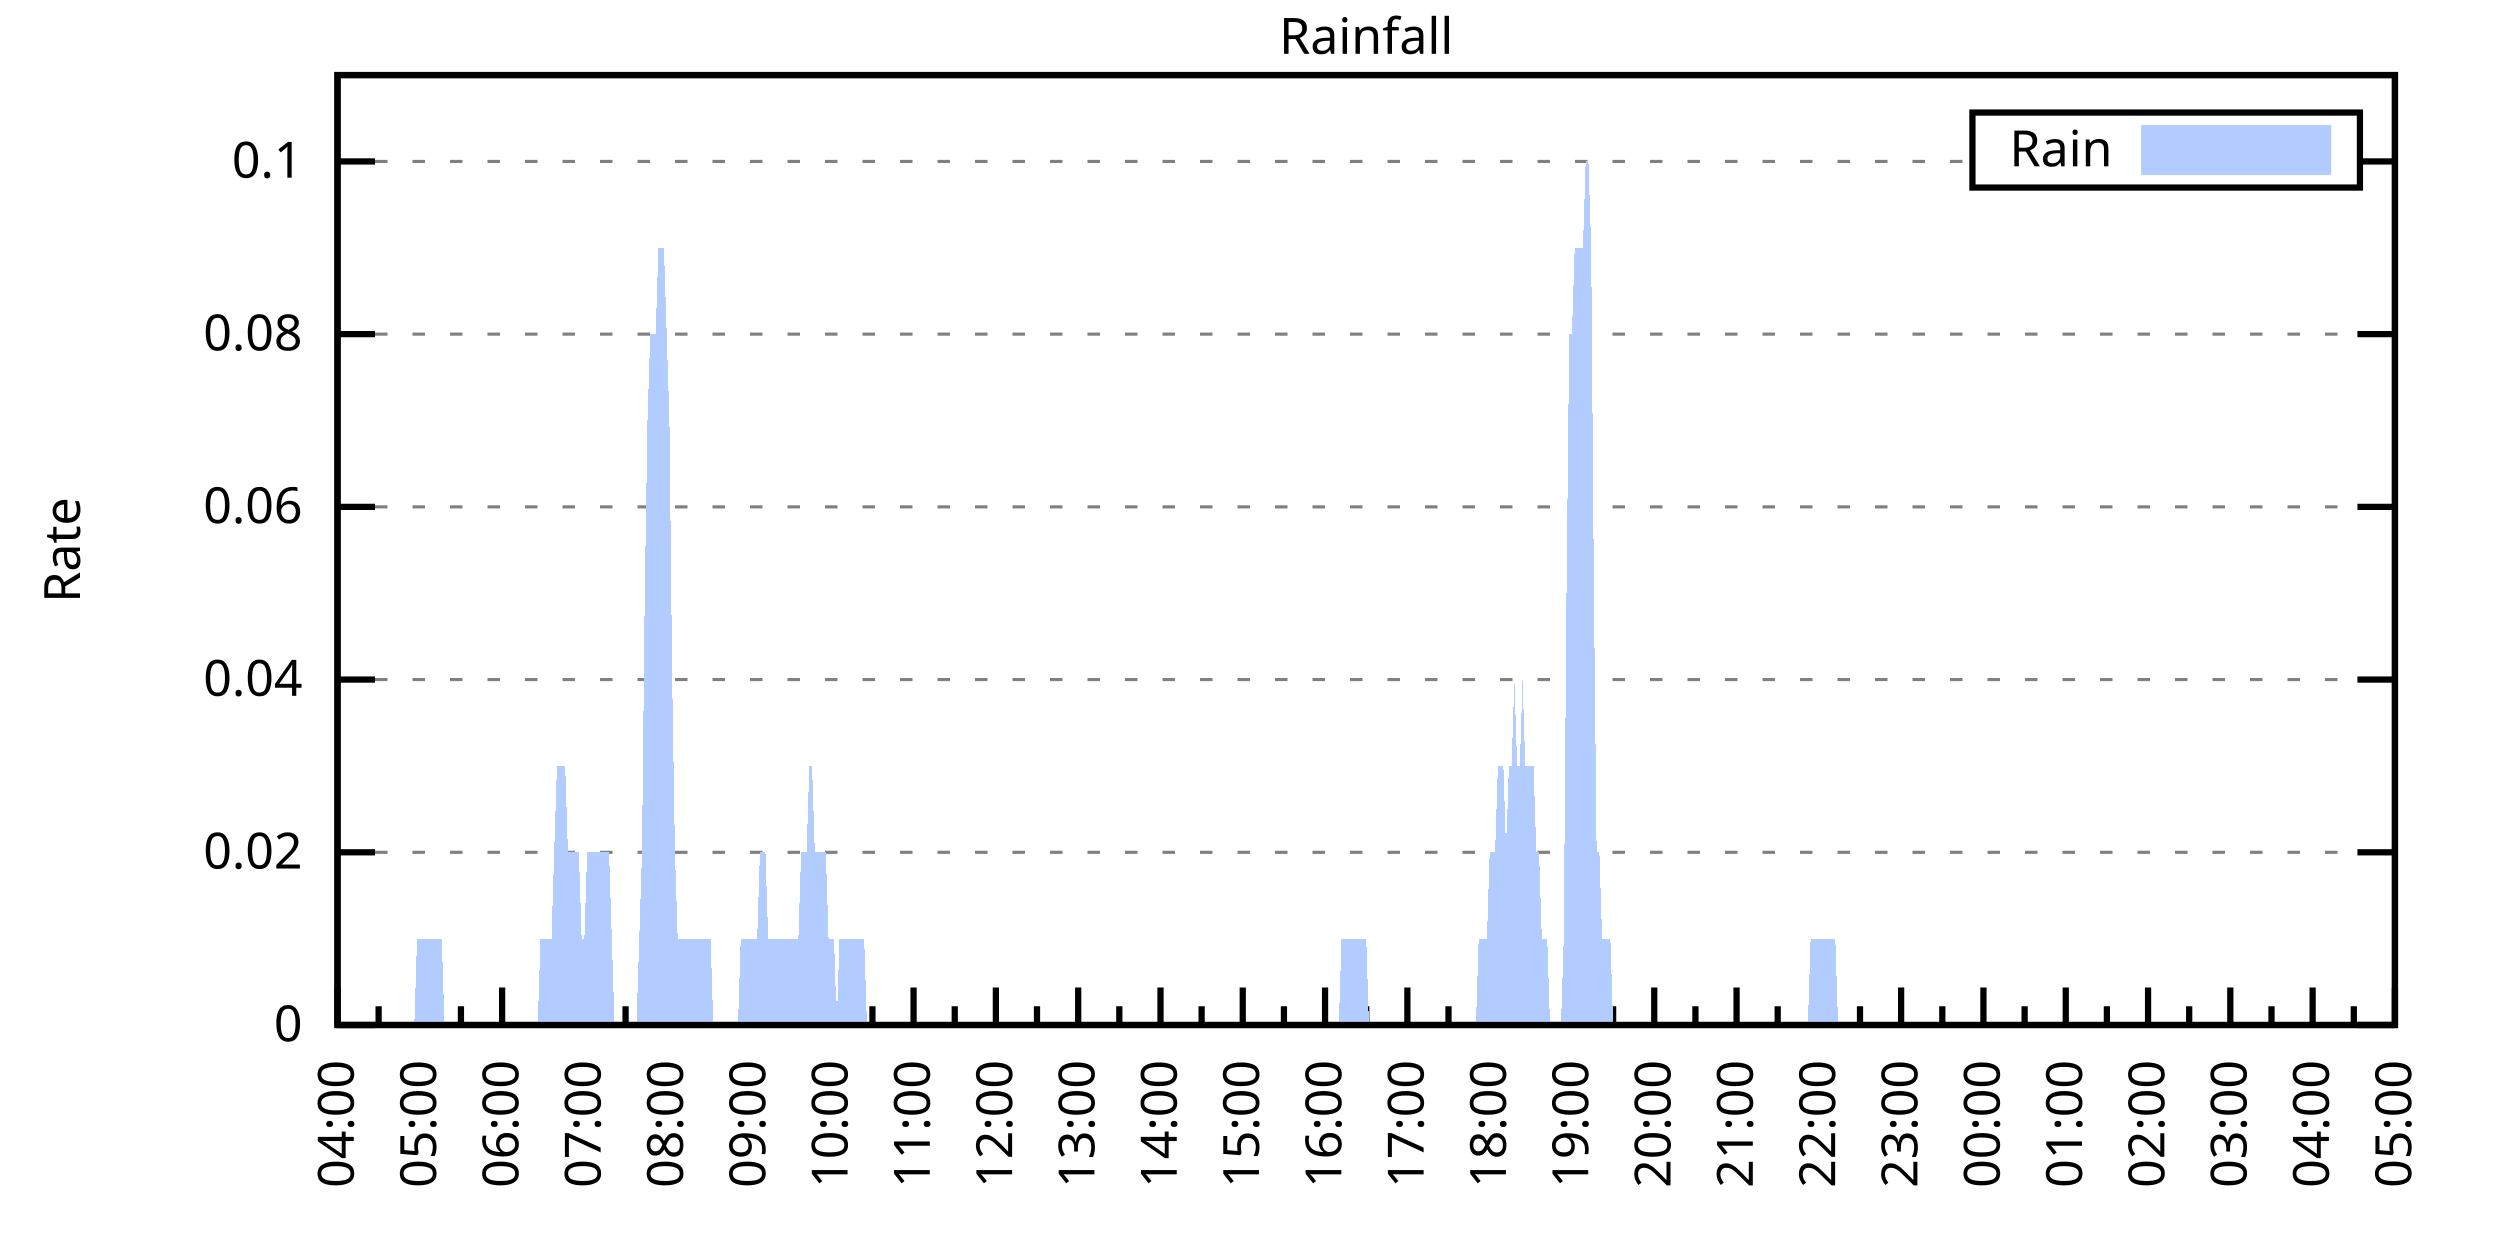
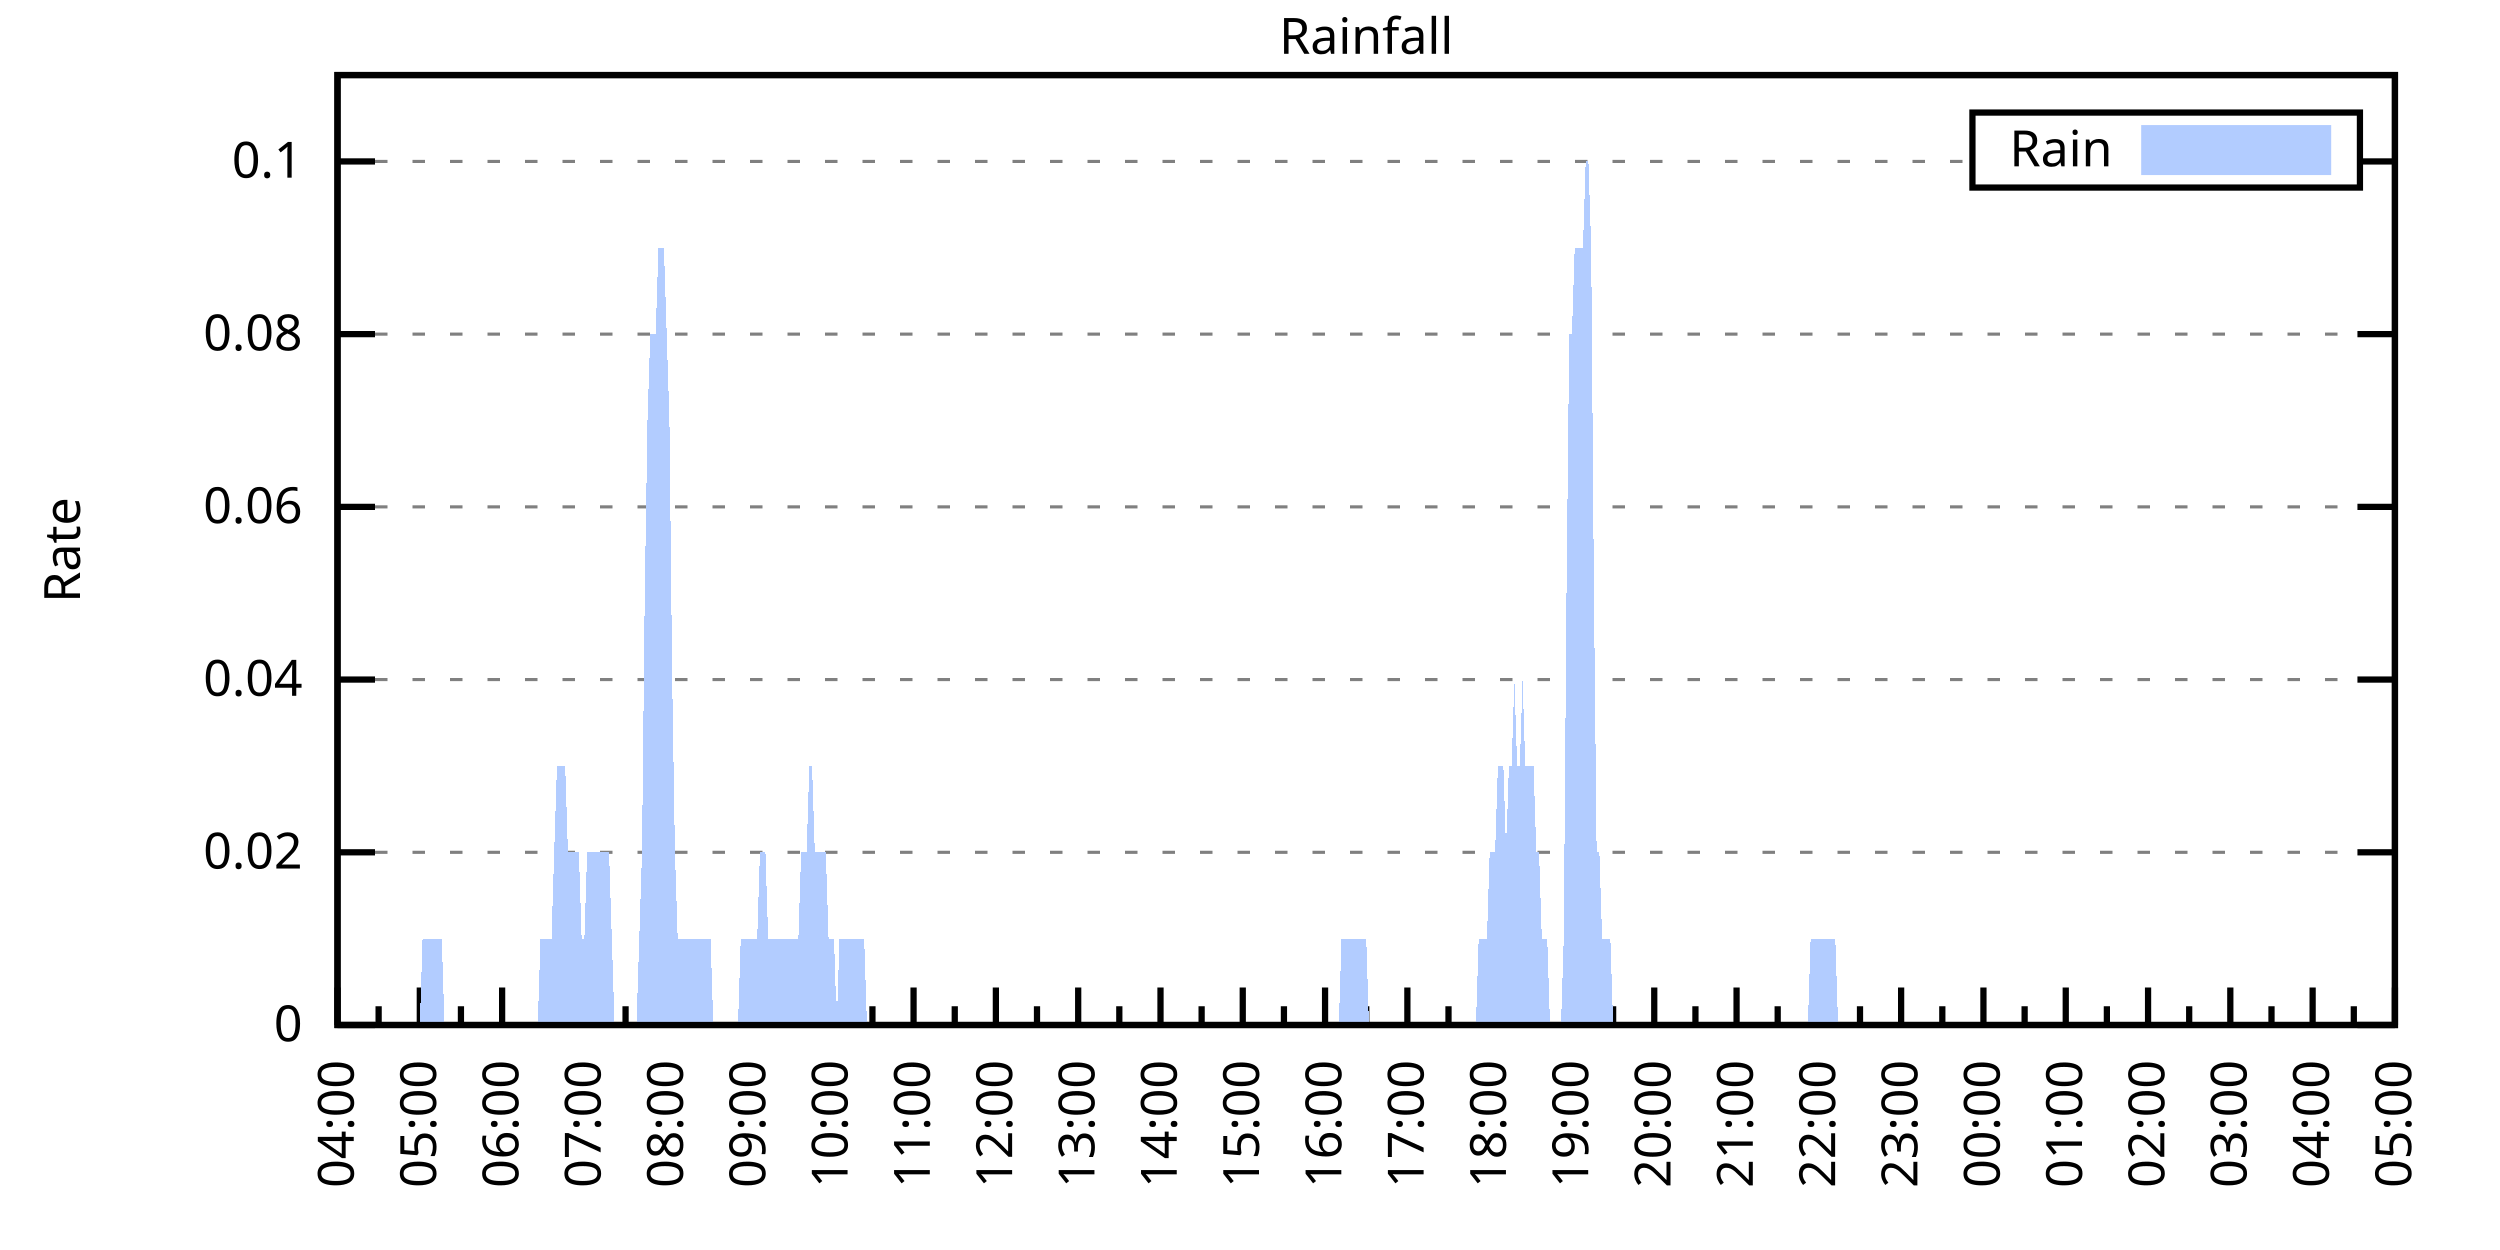
<svg xmlns="http://www.w3.org/2000/svg" xmlns:xlink="http://www.w3.org/1999/xlink" width="400" height="200" viewBox="0 0 400 200">
  <g id="gnuplot_canvas">
    <rect x="0" y="0" width="400" height="200" fill="none" />
    <defs>
      <circle id="gpDot" r="0.5" stroke-width="0.5" stroke="currentColor" />
      <path id="gpPt0" stroke-width="0.333" stroke="currentColor" d="M-1,0 h2 M0,-1 v2" />
      <path id="gpPt1" stroke-width="0.333" stroke="currentColor" d="M-1,-1 L1,1 M1,-1 L-1,1" />
      <path id="gpPt2" stroke-width="0.333" stroke="currentColor" d="M-1,0 L1,0 M0,-1 L0,1 M-1,-1 L1,1 M-1,1 L1,-1" />
      <rect id="gpPt3" stroke-width="0.333" stroke="currentColor" x="-1" y="-1" width="2" height="2" />
      <rect id="gpPt4" stroke-width="0.333" stroke="currentColor" fill="currentColor" x="-1" y="-1" width="2" height="2" />
      <circle id="gpPt5" stroke-width="0.333" stroke="currentColor" cx="0" cy="0" r="1" />
      <use xlink:href="#gpPt5" id="gpPt6" fill="currentColor" stroke="none" />
      <path id="gpPt7" stroke-width="0.333" stroke="currentColor" d="M0,-1.33 L-1.33,0.67 L1.33,0.67 z" />
      <use xlink:href="#gpPt7" id="gpPt8" fill="currentColor" stroke="none" />
      <use xlink:href="#gpPt7" id="gpPt9" stroke="currentColor" transform="rotate(180)" />
      <use xlink:href="#gpPt9" id="gpPt10" fill="currentColor" stroke="none" />
      <use xlink:href="#gpPt3" id="gpPt11" stroke="currentColor" transform="rotate(45)" />
      <use xlink:href="#gpPt11" id="gpPt12" fill="currentColor" stroke="none" />
      <path id="gpPt13" stroke-width="0.333" stroke="currentColor" d="M0,1.330 L1.265,0.411 L0.782,-1.067 L-0.782,-1.076 L-1.265,0.411 z" />
      <use xlink:href="#gpPt13" id="gpPt14" fill="currentColor" stroke="none" />
      <filter id="textbox" filterUnits="objectBoundingBox" x="0" y="0" height="1" width="1">
        <feFlood flood-color="white" flood-opacity="1" result="bgnd" />
        <feComposite in="SourceGraphic" in2="bgnd" operator="atop" />
      </filter>
      <filter id="greybox" filterUnits="objectBoundingBox" x="0" y="0" height="1" width="1">
        <feFlood flood-color="lightgrey" flood-opacity="1" result="grey" />
        <feComposite in="SourceGraphic" in2="grey" operator="atop" />
      </filter>
    </defs>
    <g fill="none" color="white" stroke="currentColor" stroke-width="1.00" stroke-linecap="butt" stroke-linejoin="miter">
</g>
    <g fill="none" color="black" stroke="currentColor" stroke-width="1.00" stroke-linecap="butt" stroke-linejoin="miter">
      <g stroke="none" shape-rendering="crispEdges">
        <polygon fill="rgb(255, 255, 255)" points="54.00,164.00 383.18,164.00 383.18,12.02 54.00,12.02 " />
      </g>
    </g>
    <g fill="none" color="black" stroke="currentColor" stroke-width="1.00" stroke-linecap="butt" stroke-linejoin="miter">
</g>
    <g fill="none" color="black" stroke="black" stroke-width="0.50" stroke-linecap="butt" stroke-linejoin="miter">
</g>
    <g fill="none" color="gray" stroke="currentColor" stroke-width="0.50" stroke-linecap="butt" stroke-linejoin="miter">
      <path stroke="gray" stroke-dasharray="2,4" class="gridline" d="M54.00,164.00 L383.19,164.00  " />
    </g>
    <g fill="none" color="gray" stroke="gray" stroke-width="1.00" stroke-linecap="butt" stroke-linejoin="miter">
</g>
    <g fill="none" color="black" stroke="currentColor" stroke-width="1.00" stroke-linecap="butt" stroke-linejoin="miter">
      <path stroke="black" d="M54.00,164.00 L60.00,164.00 M383.19,164.00 L377.19,164.00  " />
      <g transform="translate(48.40,166.60)" stroke="none" fill="black" font-family="Sans" font-size="8.00" text-anchor="end">
        <text>
          <tspan font-family="Sans"> 0</tspan>
        </text>
      </g>
    </g>
    <g fill="none" color="black" stroke="currentColor" stroke-width="1.00" stroke-linecap="butt" stroke-linejoin="miter">
</g>
    <g fill="none" color="black" stroke="black" stroke-width="0.50" stroke-linecap="butt" stroke-linejoin="miter">
</g>
    <g fill="none" color="gray" stroke="currentColor" stroke-width="0.50" stroke-linecap="butt" stroke-linejoin="miter">
      <path stroke="gray" stroke-dasharray="2,4" class="gridline" d="M54.00,136.37 L383.19,136.37  " />
    </g>
    <g fill="none" color="gray" stroke="gray" stroke-width="1.00" stroke-linecap="butt" stroke-linejoin="miter">
</g>
    <g fill="none" color="black" stroke="currentColor" stroke-width="1.00" stroke-linecap="butt" stroke-linejoin="miter">
      <path stroke="black" d="M54.00,136.37 L60.00,136.37 M383.19,136.37 L377.19,136.37  " />
      <g transform="translate(48.40,138.97)" stroke="none" fill="black" font-family="Sans" font-size="8.00" text-anchor="end">
        <text>
          <tspan font-family="Sans"> 0.02</tspan>
        </text>
      </g>
    </g>
    <g fill="none" color="black" stroke="currentColor" stroke-width="1.00" stroke-linecap="butt" stroke-linejoin="miter">
</g>
    <g fill="none" color="black" stroke="black" stroke-width="0.50" stroke-linecap="butt" stroke-linejoin="miter">
</g>
    <g fill="none" color="gray" stroke="currentColor" stroke-width="0.50" stroke-linecap="butt" stroke-linejoin="miter">
      <path stroke="gray" stroke-dasharray="2,4" class="gridline" d="M54.00,108.73 L383.19,108.73  " />
    </g>
    <g fill="none" color="gray" stroke="gray" stroke-width="1.00" stroke-linecap="butt" stroke-linejoin="miter">
</g>
    <g fill="none" color="black" stroke="currentColor" stroke-width="1.00" stroke-linecap="butt" stroke-linejoin="miter">
      <path stroke="black" d="M54.00,108.73 L60.00,108.73 M383.19,108.73 L377.19,108.73  " />
      <g transform="translate(48.40,111.33)" stroke="none" fill="black" font-family="Sans" font-size="8.00" text-anchor="end">
        <text>
          <tspan font-family="Sans"> 0.04</tspan>
        </text>
      </g>
    </g>
    <g fill="none" color="black" stroke="currentColor" stroke-width="1.00" stroke-linecap="butt" stroke-linejoin="miter">
</g>
    <g fill="none" color="black" stroke="black" stroke-width="0.50" stroke-linecap="butt" stroke-linejoin="miter">
</g>
    <g fill="none" color="gray" stroke="currentColor" stroke-width="0.50" stroke-linecap="butt" stroke-linejoin="miter">
      <path stroke="gray" stroke-dasharray="2,4" class="gridline" d="M54.00,81.10 L383.19,81.10  " />
    </g>
    <g fill="none" color="gray" stroke="gray" stroke-width="1.00" stroke-linecap="butt" stroke-linejoin="miter">
</g>
    <g fill="none" color="black" stroke="currentColor" stroke-width="1.00" stroke-linecap="butt" stroke-linejoin="miter">
      <path stroke="black" d="M54.00,81.10 L60.00,81.10 M383.19,81.10 L377.19,81.10  " />
      <g transform="translate(48.40,83.70)" stroke="none" fill="black" font-family="Sans" font-size="8.00" text-anchor="end">
        <text>
          <tspan font-family="Sans"> 0.06</tspan>
        </text>
      </g>
    </g>
    <g fill="none" color="black" stroke="currentColor" stroke-width="1.00" stroke-linecap="butt" stroke-linejoin="miter">
</g>
    <g fill="none" color="black" stroke="black" stroke-width="0.50" stroke-linecap="butt" stroke-linejoin="miter">
</g>
    <g fill="none" color="gray" stroke="currentColor" stroke-width="0.50" stroke-linecap="butt" stroke-linejoin="miter">
      <path stroke="gray" stroke-dasharray="2,4" class="gridline" d="M54.00,53.46 L383.19,53.46  " />
    </g>
    <g fill="none" color="gray" stroke="gray" stroke-width="1.00" stroke-linecap="butt" stroke-linejoin="miter">
</g>
    <g fill="none" color="black" stroke="currentColor" stroke-width="1.00" stroke-linecap="butt" stroke-linejoin="miter">
      <path stroke="black" d="M54.00,53.46 L60.00,53.46 M383.19,53.46 L377.19,53.46  " />
      <g transform="translate(48.40,56.06)" stroke="none" fill="black" font-family="Sans" font-size="8.00" text-anchor="end">
        <text>
          <tspan font-family="Sans"> 0.08</tspan>
        </text>
      </g>
    </g>
    <g fill="none" color="black" stroke="currentColor" stroke-width="1.00" stroke-linecap="butt" stroke-linejoin="miter">
</g>
    <g fill="none" color="black" stroke="black" stroke-width="0.50" stroke-linecap="butt" stroke-linejoin="miter">
</g>
    <g fill="none" color="gray" stroke="currentColor" stroke-width="0.50" stroke-linecap="butt" stroke-linejoin="miter">
      <path stroke="gray" stroke-dasharray="2,4" class="gridline" d="M54.00,25.83 L315.59,25.83 M377.59,25.83 L383.19,25.83  " />
    </g>
    <g fill="none" color="gray" stroke="gray" stroke-width="1.00" stroke-linecap="butt" stroke-linejoin="miter">
</g>
    <g fill="none" color="black" stroke="currentColor" stroke-width="1.00" stroke-linecap="butt" stroke-linejoin="miter">
      <path stroke="black" d="M54.00,25.83 L60.00,25.83 M383.19,25.83 L377.19,25.83  " />
      <g transform="translate(48.40,28.43)" stroke="none" fill="black" font-family="Sans" font-size="8.00" text-anchor="end">
        <text>
          <tspan font-family="Sans"> 0.1</tspan>
        </text>
      </g>
    </g>
    <g fill="none" color="black" stroke="currentColor" stroke-width="1.00" stroke-linecap="butt" stroke-linejoin="miter">
      <path stroke="black" d="M54.00,164.00 L54.00,158.00  " />
      <g transform="translate(56.60,169.60) rotate(270)" stroke="none" fill="black" font-family="Sans" font-size="8.00" text-anchor="end">
        <text>
          <tspan font-family="Sans">04:00</tspan>
        </text>
      </g>
    </g>
    <g fill="none" color="black" stroke="currentColor" stroke-width="1.00" stroke-linecap="butt" stroke-linejoin="miter">
      <path stroke="black" d="M60.58,164.00 L60.58,161.00 M67.17,164.00 L67.17,158.00  " />
      <g transform="translate(69.77,169.60) rotate(270)" stroke="none" fill="black" font-family="Sans" font-size="8.00" text-anchor="end">
        <text>
          <tspan font-family="Sans">05:00</tspan>
        </text>
      </g>
    </g>
    <g fill="none" color="black" stroke="currentColor" stroke-width="1.00" stroke-linecap="butt" stroke-linejoin="miter">
      <path stroke="black" d="M73.75,164.00 L73.75,161.00 M80.34,164.00 L80.34,158.00  " />
      <g transform="translate(82.94,169.60) rotate(270)" stroke="none" fill="black" font-family="Sans" font-size="8.00" text-anchor="end">
        <text>
          <tspan font-family="Sans">06:00</tspan>
        </text>
      </g>
    </g>
    <g fill="none" color="black" stroke="currentColor" stroke-width="1.00" stroke-linecap="butt" stroke-linejoin="miter">
      <path stroke="black" d="M86.92,164.00 L86.92,161.00 M93.50,164.00 L93.50,158.00  " />
      <g transform="translate(96.10,169.60) rotate(270)" stroke="none" fill="black" font-family="Sans" font-size="8.00" text-anchor="end">
        <text>
          <tspan font-family="Sans">07:00</tspan>
        </text>
      </g>
    </g>
    <g fill="none" color="black" stroke="currentColor" stroke-width="1.00" stroke-linecap="butt" stroke-linejoin="miter">
      <path stroke="black" d="M100.09,164.00 L100.09,161.00 M106.67,164.00 L106.67,158.00  " />
      <g transform="translate(109.27,169.60) rotate(270)" stroke="none" fill="black" font-family="Sans" font-size="8.00" text-anchor="end">
        <text>
          <tspan font-family="Sans">08:00</tspan>
        </text>
      </g>
    </g>
    <g fill="none" color="black" stroke="currentColor" stroke-width="1.00" stroke-linecap="butt" stroke-linejoin="miter">
      <path stroke="black" d="M113.25,164.00 L113.25,161.00 M119.84,164.00 L119.84,158.00  " />
      <g transform="translate(122.44,169.60) rotate(270)" stroke="none" fill="black" font-family="Sans" font-size="8.00" text-anchor="end">
        <text>
          <tspan font-family="Sans">09:00</tspan>
        </text>
      </g>
    </g>
    <g fill="none" color="black" stroke="currentColor" stroke-width="1.00" stroke-linecap="butt" stroke-linejoin="miter">
      <path stroke="black" d="M126.42,164.00 L126.42,161.00 M133.01,164.00 L133.01,158.00  " />
      <g transform="translate(135.61,169.60) rotate(270)" stroke="none" fill="black" font-family="Sans" font-size="8.00" text-anchor="end">
        <text>
          <tspan font-family="Sans">10:00</tspan>
        </text>
      </g>
    </g>
    <g fill="none" color="black" stroke="currentColor" stroke-width="1.00" stroke-linecap="butt" stroke-linejoin="miter">
      <path stroke="black" d="M139.59,164.00 L139.59,161.00 M146.17,164.00 L146.17,158.00  " />
      <g transform="translate(148.77,169.60) rotate(270)" stroke="none" fill="black" font-family="Sans" font-size="8.00" text-anchor="end">
        <text>
          <tspan font-family="Sans">11:00</tspan>
        </text>
      </g>
    </g>
    <g fill="none" color="black" stroke="currentColor" stroke-width="1.00" stroke-linecap="butt" stroke-linejoin="miter">
      <path stroke="black" d="M152.76,164.00 L152.76,161.00 M159.34,164.00 L159.34,158.00  " />
      <g transform="translate(161.94,169.60) rotate(270)" stroke="none" fill="black" font-family="Sans" font-size="8.00" text-anchor="end">
        <text>
          <tspan font-family="Sans">12:00</tspan>
        </text>
      </g>
    </g>
    <g fill="none" color="black" stroke="currentColor" stroke-width="1.00" stroke-linecap="butt" stroke-linejoin="miter">
      <path stroke="black" d="M165.92,164.00 L165.92,161.00 M172.51,164.00 L172.51,158.00  " />
      <g transform="translate(175.11,169.60) rotate(270)" stroke="none" fill="black" font-family="Sans" font-size="8.00" text-anchor="end">
        <text>
          <tspan font-family="Sans">13:00</tspan>
        </text>
      </g>
    </g>
    <g fill="none" color="black" stroke="currentColor" stroke-width="1.00" stroke-linecap="butt" stroke-linejoin="miter">
      <path stroke="black" d="M179.09,164.00 L179.09,161.00 M185.68,164.00 L185.68,158.00  " />
      <g transform="translate(188.28,169.60) rotate(270)" stroke="none" fill="black" font-family="Sans" font-size="8.00" text-anchor="end">
        <text>
          <tspan font-family="Sans">14:00</tspan>
        </text>
      </g>
    </g>
    <g fill="none" color="black" stroke="currentColor" stroke-width="1.00" stroke-linecap="butt" stroke-linejoin="miter">
      <path stroke="black" d="M192.26,164.00 L192.26,161.00 M198.84,164.00 L198.84,158.00  " />
      <g transform="translate(201.44,169.60) rotate(270)" stroke="none" fill="black" font-family="Sans" font-size="8.00" text-anchor="end">
        <text>
          <tspan font-family="Sans">15:00</tspan>
        </text>
      </g>
    </g>
    <g fill="none" color="black" stroke="currentColor" stroke-width="1.00" stroke-linecap="butt" stroke-linejoin="miter">
      <path stroke="black" d="M205.43,164.00 L205.43,161.00 M212.01,164.00 L212.01,158.00  " />
      <g transform="translate(214.61,169.60) rotate(270)" stroke="none" fill="black" font-family="Sans" font-size="8.00" text-anchor="end">
        <text>
          <tspan font-family="Sans">16:00</tspan>
        </text>
      </g>
    </g>
    <g fill="none" color="black" stroke="currentColor" stroke-width="1.00" stroke-linecap="butt" stroke-linejoin="miter">
      <path stroke="black" d="M218.60,164.00 L218.60,161.00 M225.18,164.00 L225.18,158.00  " />
      <g transform="translate(227.78,169.60) rotate(270)" stroke="none" fill="black" font-family="Sans" font-size="8.00" text-anchor="end">
        <text>
          <tspan font-family="Sans">17:00</tspan>
        </text>
      </g>
    </g>
    <g fill="none" color="black" stroke="currentColor" stroke-width="1.00" stroke-linecap="butt" stroke-linejoin="miter">
      <path stroke="black" d="M231.76,164.00 L231.76,161.00 M238.35,164.00 L238.35,158.00  " />
      <g transform="translate(240.95,169.60) rotate(270)" stroke="none" fill="black" font-family="Sans" font-size="8.00" text-anchor="end">
        <text>
          <tspan font-family="Sans">18:00</tspan>
        </text>
      </g>
    </g>
    <g fill="none" color="black" stroke="currentColor" stroke-width="1.00" stroke-linecap="butt" stroke-linejoin="miter">
      <path stroke="black" d="M244.93,164.00 L244.93,161.00 M251.51,164.00 L251.51,158.00  " />
      <g transform="translate(254.11,169.60) rotate(270)" stroke="none" fill="black" font-family="Sans" font-size="8.00" text-anchor="end">
        <text>
          <tspan font-family="Sans">19:00</tspan>
        </text>
      </g>
    </g>
    <g fill="none" color="black" stroke="currentColor" stroke-width="1.00" stroke-linecap="butt" stroke-linejoin="miter">
      <path stroke="black" d="M258.10,164.00 L258.10,161.00 M264.68,164.00 L264.68,158.00  " />
      <g transform="translate(267.28,169.60) rotate(270)" stroke="none" fill="black" font-family="Sans" font-size="8.00" text-anchor="end">
        <text>
          <tspan font-family="Sans">20:00</tspan>
        </text>
      </g>
    </g>
    <g fill="none" color="black" stroke="currentColor" stroke-width="1.00" stroke-linecap="butt" stroke-linejoin="miter">
      <path stroke="black" d="M271.27,164.00 L271.27,161.00 M277.85,164.00 L277.85,158.00  " />
      <g transform="translate(280.45,169.60) rotate(270)" stroke="none" fill="black" font-family="Sans" font-size="8.00" text-anchor="end">
        <text>
          <tspan font-family="Sans">21:00</tspan>
        </text>
      </g>
    </g>
    <g fill="none" color="black" stroke="currentColor" stroke-width="1.00" stroke-linecap="butt" stroke-linejoin="miter">
      <path stroke="black" d="M284.43,164.00 L284.43,161.00 M291.02,164.00 L291.02,158.00  " />
      <g transform="translate(293.62,169.60) rotate(270)" stroke="none" fill="black" font-family="Sans" font-size="8.00" text-anchor="end">
        <text>
          <tspan font-family="Sans">22:00</tspan>
        </text>
      </g>
    </g>
    <g fill="none" color="black" stroke="currentColor" stroke-width="1.00" stroke-linecap="butt" stroke-linejoin="miter">
      <path stroke="black" d="M297.60,164.00 L297.60,161.00 M304.18,164.00 L304.18,158.00  " />
      <g transform="translate(306.78,169.60) rotate(270)" stroke="none" fill="black" font-family="Sans" font-size="8.00" text-anchor="end">
        <text>
          <tspan font-family="Sans">23:00</tspan>
        </text>
      </g>
    </g>
    <g fill="none" color="black" stroke="currentColor" stroke-width="1.00" stroke-linecap="butt" stroke-linejoin="miter">
      <path stroke="black" d="M310.77,164.00 L310.77,161.00 M317.35,164.00 L317.35,158.00  " />
      <g transform="translate(319.95,169.60) rotate(270)" stroke="none" fill="black" font-family="Sans" font-size="8.00" text-anchor="end">
        <text>
          <tspan font-family="Sans">00:00</tspan>
        </text>
      </g>
    </g>
    <g fill="none" color="black" stroke="currentColor" stroke-width="1.00" stroke-linecap="butt" stroke-linejoin="miter">
      <path stroke="black" d="M323.94,164.00 L323.94,161.00 M330.52,164.00 L330.52,158.00  " />
      <g transform="translate(333.12,169.60) rotate(270)" stroke="none" fill="black" font-family="Sans" font-size="8.00" text-anchor="end">
        <text>
          <tspan font-family="Sans">01:00</tspan>
        </text>
      </g>
    </g>
    <g fill="none" color="black" stroke="currentColor" stroke-width="1.00" stroke-linecap="butt" stroke-linejoin="miter">
      <path stroke="black" d="M337.10,164.00 L337.10,161.00 M343.69,164.00 L343.69,158.00  " />
      <g transform="translate(346.29,169.60) rotate(270)" stroke="none" fill="black" font-family="Sans" font-size="8.00" text-anchor="end">
        <text>
          <tspan font-family="Sans">02:00</tspan>
        </text>
      </g>
    </g>
    <g fill="none" color="black" stroke="currentColor" stroke-width="1.00" stroke-linecap="butt" stroke-linejoin="miter">
      <path stroke="black" d="M350.27,164.00 L350.27,161.00 M356.85,164.00 L356.85,158.00  " />
      <g transform="translate(359.45,169.60) rotate(270)" stroke="none" fill="black" font-family="Sans" font-size="8.00" text-anchor="end">
        <text>
          <tspan font-family="Sans">03:00</tspan>
        </text>
      </g>
    </g>
    <g fill="none" color="black" stroke="currentColor" stroke-width="1.00" stroke-linecap="butt" stroke-linejoin="miter">
      <path stroke="black" d="M363.44,164.00 L363.44,161.00 M370.02,164.00 L370.02,158.00  " />
      <g transform="translate(372.62,169.60) rotate(270)" stroke="none" fill="black" font-family="Sans" font-size="8.00" text-anchor="end">
        <text>
          <tspan font-family="Sans">04:00</tspan>
        </text>
      </g>
    </g>
    <g fill="none" color="black" stroke="currentColor" stroke-width="1.00" stroke-linecap="butt" stroke-linejoin="miter">
      <path stroke="black" d="M376.61,164.00 L376.61,161.00 M383.19,164.00 L383.19,158.00  " />
      <g transform="translate(385.79,169.60) rotate(270)" stroke="none" fill="black" font-family="Sans" font-size="8.00" text-anchor="end">
        <text>
          <tspan font-family="Sans">05:00</tspan>
        </text>
      </g>
    </g>
    <g fill="none" color="black" stroke="currentColor" stroke-width="1.00" stroke-linecap="butt" stroke-linejoin="miter">
</g>
    <g fill="none" color="black" stroke="currentColor" stroke-width="1.00" stroke-linecap="butt" stroke-linejoin="miter">
      <path stroke="black" d="M54.00,12.01 L54.00,164.00 L383.19,164.00 L383.19,12.01 L54.00,12.01 Z  " />
    </g>
    <g fill="none" color="black" stroke="currentColor" stroke-width="1.00" stroke-linecap="butt" stroke-linejoin="miter">
      <g transform="translate(12.80,88.01) rotate(270)" stroke="none" fill="black" font-family="Sans" font-size="8.00" text-anchor="middle">
        <text>
          <tspan font-family="Sans">Rate</tspan>
        </text>
      </g>
    </g>
    <g fill="none" color="black" stroke="currentColor" stroke-width="1.00" stroke-linecap="butt" stroke-linejoin="miter">
</g>
    <g fill="none" color="black" stroke="currentColor" stroke-width="1.00" stroke-linecap="butt" stroke-linejoin="miter">
      <path stroke="black" d="M315.59,30.01 L315.59,18.01 L377.59,18.01 L377.59,30.01 L315.59,30.01 Z  " />
    </g>
    <g id="Rainfall_plot_1">
      <g fill="none" color="white" stroke="black" stroke-width="2.00" stroke-linecap="butt" stroke-linejoin="miter">
</g>
      <g fill="none" color="black" stroke="currentColor" stroke-width="2.00" stroke-linecap="butt" stroke-linejoin="miter">
        <g transform="translate(337.99,26.61)" stroke="none" fill="black" font-family="Sans" font-size="8.00" text-anchor="end">
          <text>
            <tspan font-family="Sans">Rain</tspan>
          </text>
        </g>
      </g>
      <g fill="none" color="black" stroke="currentColor" stroke-width="2.00" stroke-linecap="butt" stroke-linejoin="miter">
        <g stroke="none" shape-rendering="crispEdges">
          <polygon fill="rgb(178, 204, 255)" points="343.59,27.01 371.99,27.01 371.99,21.01 343.59,21.01 " />
        </g>
        <path stroke="rgb(178, 204, 255)" d="M343.59,27.01 L371.99,27.01 L371.99,21.01 L343.59,21.01 L343.59,27.01 Z  " />
      </g>
      <g fill="none" color="black" stroke="currentColor" stroke-width="2.00" stroke-linecap="butt" stroke-linejoin="miter">
        <g stroke="none" shape-rendering="crispEdges">
-           <polygon fill="rgb(178, 204, 255)" points="61.02,164.00 61.46,164.00 61.90,164.00 62.34,164.00 62.78,164.00 63.22,164.00 63.66,164.00 64.10,164.00 64.53,164.00 64.97,164.00 65.41,164.00 65.85,164.00 66.29,164.00 66.73,150.18 67.17,150.18 67.61,150.18 68.05,150.18 68.48,150.18 68.92,150.18 69.36,150.18 69.80,150.18 70.24,150.18 70.68,150.18 71.12,164.00 71.56,164.00 72.00,164.00 72.43,164.00 72.87,164.00 73.31,164.00 73.75,164.00 74.19,164.00 74.63,164.00 75.07,164.00 75.51,164.00 75.95,164.00 76.38,164.00 76.82,164.00 77.26,164.00 77.70,164.00 78.14,164.00 78.58,164.00 79.02,164.00 79.46,164.00 79.90,164.00 80.34,164.00 80.77,164.00 81.21,164.00 81.65,164.00 82.09,164.00 82.53,164.00 82.97,164.00 83.41,164.00 83.85,164.00 84.29,164.00 84.72,164.00 85.16,164.00 85.60,164.00 86.04,164.00 86.48,150.18 86.92,150.18 87.36,150.18 87.80,150.18 88.24,150.18 88.67,136.37 89.11,122.55 89.55,122.55 89.99,122.55 90.43,122.55 90.87,136.37 91.31,136.37 91.75,136.37 92.19,136.37 92.62,136.37 93.06,150.18 93.50,150.18 93.94,136.37 94.38,136.37 94.82,136.37 95.26,136.37 95.70,136.37 96.14,136.37 96.58,136.37 97.01,136.37 97.45,136.37 97.89,150.18 98.33,164.00 98.77,164.00 99.21,164.00 99.65,164.00 100.09,164.00 100.53,164.00 100.96,164.00 101.40,164.00 101.84,164.00 102.28,150.18 102.72,136.37 103.16,94.91 103.60,67.28 104.04,53.46 104.48,53.46 104.91,53.46 105.35,39.64 105.79,39.64 106.23,39.64 106.67,53.46 107.11,67.28 107.55,108.73 107.99,136.37 108.43,150.18 108.87,150.18 109.30,150.18 109.74,150.18 110.18,150.18 110.62,150.18 111.06,150.18 111.50,150.18 111.94,150.18 112.38,150.18 112.82,150.18 113.25,150.18 113.69,150.18 114.13,164.00 114.57,164.00 115.01,164.00 115.45,164.00 115.89,164.00 116.33,164.00 116.77,164.00 117.20,164.00 117.64,164.00 118.08,164.00 118.52,150.18 118.96,150.18 119.40,150.18 119.84,150.18 120.28,150.18 120.72,150.18 121.15,150.18 121.59,136.37 122.03,136.37 122.47,136.37 122.91,150.18 123.35,150.18 123.79,150.18 124.23,150.18 124.67,150.18 125.11,150.18 125.54,150.18 125.98,150.18 126.42,150.18 126.86,150.18 127.30,150.18 127.74,150.18 128.18,136.37 128.62,136.37 129.06,136.37 129.49,122.55 129.93,122.55 130.37,136.37 130.81,136.37 131.25,136.37 131.69,136.37 132.13,136.37 132.57,150.18 133.01,150.18 133.44,150.18 133.88,164.00 134.32,150.18 134.76,150.18 135.20,150.18 135.64,150.18 136.08,150.18 136.52,150.18 136.96,150.18 137.39,150.18 137.83,150.18 138.27,150.18 138.71,164.00 139.15,164.00 139.59,164.00 140.03,164.00 140.47,164.00 140.91,164.00 141.35,164.00 141.78,164.00 142.22,164.00 142.66,164.00 143.10,164.00 143.54,164.00 143.98,164.00 144.42,164.00 144.86,164.00 145.30,164.00 145.73,164.00 146.17,164.00 146.61,164.00 147.05,164.00 147.49,164.00 147.93,164.00 148.37,164.00 148.81,164.00 149.25,164.00 149.68,164.00 150.12,164.00 150.56,164.00 151.00,164.00 151.44,164.00 151.88,164.00 152.32,164.00 152.76,164.00 153.20,164.00 153.63,164.00 154.07,164.00 154.51,164.00 154.95,164.00 155.39,164.00 155.83,164.00 156.27,164.00 156.71,164.00 157.15,164.00 157.59,164.00 158.02,164.00 158.46,164.00 158.90,164.00 159.34,164.00 159.78,164.00 160.22,164.00 160.66,164.00 161.10,164.00 161.54,164.00 161.97,164.00 162.41,164.00 162.85,164.00 163.29,164.00 163.73,164.00 164.17,164.00 164.61,164.00 165.05,164.00 165.49,164.00 165.92,164.00 166.36,164.00 166.80,164.00 167.24,164.00 167.68,164.00 168.12,164.00 168.56,164.00 169.00,164.00 169.44,164.00 169.87,164.00 170.31,164.00 170.75,164.00 171.19,164.00 171.63,164.00 172.07,164.00 172.51,164.00 172.95,164.00 173.39,164.00 173.83,164.00 174.26,164.00 174.70,164.00 175.14,164.00 175.58,164.00 176.02,164.00 176.46,164.00 176.90,164.00 177.34,164.00 177.78,164.00 178.21,164.00 178.65,164.00 179.09,164.00 179.53,164.00 179.97,164.00 180.41,164.00 180.85,164.00 181.29,164.00 181.73,164.00 182.16,164.00 182.60,164.00 183.04,164.00 183.48,164.00 183.92,164.00 184.36,164.00 184.80,164.00 185.24,164.00 185.68,164.00 186.11,164.00 186.55,164.00 186.99,164.00 187.43,164.00 187.87,164.00 188.31,164.00 188.75,164.00 189.19,164.00 189.63,164.00 190.07,164.00 190.50,164.00 190.94,164.00 191.38,164.00 191.82,164.00 192.26,164.00 192.70,164.00 193.14,164.00 193.58,164.00 194.02,164.00 194.45,164.00 194.89,164.00 195.33,164.00 195.77,164.00 196.21,164.00 196.65,164.00 197.09,164.00 197.53,164.00 197.97,164.00 198.40,164.00 198.84,164.00 199.28,164.00 199.72,164.00 200.16,164.00 200.60,164.00 201.04,164.00 201.48,164.00 201.92,164.00 202.35,164.00 202.79,164.00 203.23,164.00 203.67,164.00 204.11,164.00 204.55,164.00 204.99,164.00 205.43,164.00 205.87,164.00 206.31,164.00 206.74,164.00 207.18,164.00 207.62,164.00 208.06,164.00 208.50,164.00 208.94,164.00 209.38,164.00 209.82,164.00 210.26,164.00 210.69,164.00 211.13,164.00 211.57,164.00 212.01,164.00 212.45,164.00 212.89,164.00 213.33,164.00 213.77,164.00 214.21,164.00 214.64,150.18 215.08,150.18 215.52,150.18 215.96,150.18 216.40,150.18 216.84,150.18 217.28,150.18 217.72,150.18 218.16,150.18 218.60,150.18 219.03,164.00 219.47,164.00 219.91,164.00 220.35,164.00 220.79,164.00 221.23,164.00 221.67,164.00 222.11,164.00 222.55,164.00 222.98,164.00 223.42,164.00 223.86,164.00 224.30,164.00 224.74,164.00 225.18,164.00 225.62,164.00 226.06,164.00 226.50,164.00 226.93,164.00 227.37,164.00 227.81,164.00 228.25,164.00 228.69,164.00 229.13,164.00 229.57,164.00 230.01,164.00 230.45,164.00 230.88,164.00 231.32,164.00 231.76,164.00 232.20,164.00 232.64,164.00 233.08,164.00 233.52,164.00 233.96,164.00 234.40,164.00 234.84,164.00 235.27,164.00 235.71,164.00 236.15,164.00 236.59,150.18 237.03,150.18 237.47,150.18 237.91,150.18 238.35,136.37 238.79,136.37 239.22,136.37 239.66,122.55 240.10,122.55 240.54,122.55 240.98,136.37 241.42,122.55 241.86,122.55 242.30,108.73 242.74,122.55 243.17,122.55 243.61,108.73 244.05,122.55 244.49,122.55 244.93,122.55 245.37,122.55 245.81,136.37 246.25,136.37 246.69,150.18 247.12,150.18 247.56,150.18 248.00,164.00 248.44,164.00 248.88,164.00 249.32,164.00 249.76,164.00 250.20,150.18 250.64,94.91 251.08,53.46 251.51,53.46 251.95,39.64 252.39,39.64 252.83,39.64 253.27,39.64 253.71,25.83 254.15,25.83 254.59,39.64 255.03,94.91 255.46,136.37 255.90,136.37 256.34,150.18 256.78,150.18 257.22,150.18 257.66,150.18 258.10,164.00 258.54,164.00 258.98,164.00 259.41,164.00 259.85,164.00 260.29,164.00 260.73,164.00 261.17,164.00 261.61,164.00 262.05,164.00 262.49,164.00 262.93,164.00 263.36,164.00 263.80,164.00 264.24,164.00 264.68,164.00 265.12,164.00 265.56,164.00 266.00,164.00 266.44,164.00 266.88,164.00 267.32,164.00 267.75,164.00 268.19,164.00 268.63,164.00 269.07,164.00 269.51,164.00 269.95,164.00 270.39,164.00 270.83,164.00 271.27,164.00 271.70,164.00 272.14,164.00 272.58,164.00 273.02,164.00 273.46,164.00 273.90,164.00 274.34,164.00 274.78,164.00 275.22,164.00 275.65,164.00 276.09,164.00 276.53,164.00 276.97,164.00 277.41,164.00 277.85,164.00 278.29,164.00 278.73,164.00 279.17,164.00 279.60,164.00 280.04,164.00 280.48,164.00 280.92,164.00 281.36,164.00 281.80,164.00 282.24,164.00 282.68,164.00 283.12,164.00 283.56,164.00 283.99,164.00 284.43,164.00 284.87,164.00 285.31,164.00 285.75,164.00 286.19,164.00 286.63,164.00 287.07,164.00 287.51,164.00 287.94,164.00 288.38,164.00 288.82,164.00 289.26,164.00 289.70,150.18 290.14,150.18 290.58,150.18 291.02,150.18 291.46,150.18 291.89,150.18 292.33,150.18 292.77,150.18 293.21,150.18 293.65,150.18 294.09,164.00 294.53,164.00 294.97,164.00 295.41,164.00 295.84,164.00 296.28,164.00 296.72,164.00 297.16,164.00 297.60,164.00 298.04,164.00 298.48,164.00 298.92,164.00 299.36,164.00 299.80,164.00 300.23,164.00 300.67,164.00 301.11,164.00 301.55,164.00 301.99,164.00 302.43,164.00 302.87,164.00 303.31,164.00 303.75,164.00 304.18,164.00 304.62,164.00 305.06,164.00 305.50,164.00 305.94,164.00 306.38,164.00 306.82,164.00 307.26,164.00 307.70,164.00 308.13,164.00 308.57,164.00 309.01,164.00 309.45,164.00 309.89,164.00 310.33,164.00 310.77,164.00 311.21,164.00 311.65,164.00 312.08,164.00 312.52,164.00 312.96,164.00 313.40,164.00 313.84,164.00 314.28,164.00 314.72,164.00 315.16,164.00 315.60,164.00 316.04,164.00 316.47,164.00 316.91,164.00 317.35,164.00 317.79,164.00 318.23,164.00 318.67,164.00 319.11,164.00 319.55,164.00 319.99,164.00 320.42,164.00 320.86,164.00 321.30,164.00 321.74,164.00 322.18,164.00 322.62,164.00 323.06,164.00 323.50,164.00 323.94,164.00 324.37,164.00 324.81,164.00 325.25,164.00 325.69,164.00 326.13,164.00 326.57,164.00 327.01,164.00 327.45,164.00 327.89,164.00 328.33,164.00 328.76,164.00 329.20,164.00 329.64,164.00 330.08,164.00 330.52,164.00 330.96,164.00 331.40,164.00 331.84,164.00 332.28,164.00 332.71,164.00 333.15,164.00 333.59,164.00 334.03,164.00 334.47,164.00 334.91,164.00 335.35,164.00 335.79,164.00 336.23,164.00 336.66,164.00 337.10,164.00 337.54,164.00 337.98,164.00 338.42,164.00 338.86,164.00 339.30,164.00 339.74,164.00 340.18,164.00 340.61,164.00 341.05,164.00 341.49,164.00 341.93,164.00 342.37,164.00 342.81,164.00 343.25,164.00 343.69,164.00 344.13,164.00 344.57,164.00 345.00,164.00 345.44,164.00 345.88,164.00 346.32,164.00 346.76,164.00 347.20,164.00 347.64,164.00 348.08,164.00 348.52,164.00 348.95,164.00 349.39,164.00 349.83,164.00 350.27,164.00 350.71,164.00 351.15,164.00 351.59,164.00 352.03,164.00 352.47,164.00 352.90,164.00 353.34,164.00 353.78,164.00 354.22,164.00 354.66,164.00 355.10,164.00 355.54,164.00 355.98,164.00 356.42,164.00 356.85,164.00 357.29,164.00 357.73,164.00 358.17,164.00 358.61,164.00 359.05,164.00 359.49,164.00 359.93,164.00 360.37,164.00 360.81,164.00 361.24,164.00 361.68,164.00 362.12,164.00 362.56,164.00 363.00,164.00 363.44,164.00 363.88,164.00 364.32,164.00 364.76,164.00 365.19,164.00 365.63,164.00 366.07,164.00 366.51,164.00 366.95,164.00 367.39,164.00 367.83,164.00 368.27,164.00 368.71,164.00 369.14,164.00 369.58,164.00 370.02,164.00 370.46,164.00 370.90,164.00 371.34,164.00 371.78,164.00 372.22,164.00 372.66,164.00 373.09,164.00 373.53,164.00 373.97,164.00 374.41,164.00 374.85,164.00 375.29,164.00 375.73,164.00 376.17,164.00 376.61,164.00 376.61,164.00 61.02,164.00 " />
+           <polygon fill="rgb(178, 204, 255)" points="63.22,164.00 63.66,164.00 64.10,164.00 64.53,164.00 64.97,164.00 65.41,164.00 65.85,164.00 66.29,164.00 66.73,164.00 67.17,164.00 67.61,150.18 68.05,150.18 68.48,150.18 68.92,150.18 69.36,150.18 69.80,150.18 70.24,150.18 70.68,150.18 71.12,164.00 71.56,164.00 72.00,164.00 72.43,164.00 72.87,164.00 73.31,164.00 73.75,164.00 74.19,164.00 74.63,164.00 75.07,164.00 75.51,164.00 75.95,164.00 76.38,164.00 76.82,164.00 77.26,164.00 77.70,164.00 78.14,164.00 78.58,164.00 79.02,164.00 79.46,164.00 79.90,164.00 80.34,164.00 80.77,164.00 81.21,164.00 81.65,164.00 82.09,164.00 82.53,164.00 82.97,164.00 83.41,164.00 83.85,164.00 84.29,164.00 84.72,164.00 85.16,164.00 85.60,164.00 86.04,164.00 86.48,150.18 86.92,150.18 87.36,150.18 87.80,150.18 88.24,150.18 88.67,136.37 89.11,122.55 89.55,122.55 89.99,122.55 90.43,122.55 90.87,136.37 91.31,136.37 91.75,136.37 92.19,136.37 92.62,136.37 93.06,150.18 93.50,150.18 93.94,136.37 94.38,136.37 94.82,136.37 95.26,136.37 95.70,136.37 96.14,136.37 96.58,136.37 97.01,136.37 97.45,136.37 97.89,150.18 98.33,164.00 98.77,164.00 99.21,164.00 99.65,164.00 100.09,164.00 100.53,164.00 100.96,164.00 101.40,164.00 101.84,164.00 102.28,150.18 102.72,136.37 103.16,94.91 103.60,67.28 104.04,53.46 104.48,53.46 104.91,53.46 105.35,39.64 105.79,39.64 106.23,39.64 106.67,53.46 107.11,67.28 107.55,108.73 107.99,136.37 108.43,150.18 108.87,150.18 109.30,150.18 109.74,150.18 110.18,150.18 110.62,150.18 111.06,150.18 111.50,150.18 111.94,150.18 112.38,150.18 112.82,150.18 113.25,150.18 113.69,150.18 114.13,164.00 114.57,164.00 115.01,164.00 115.45,164.00 115.89,164.00 116.33,164.00 116.77,164.00 117.20,164.00 117.64,164.00 118.08,164.00 118.52,150.18 118.96,150.18 119.40,150.18 119.84,150.18 120.28,150.18 120.72,150.18 121.15,150.18 121.59,136.37 122.03,136.37 122.47,136.37 122.91,150.18 123.35,150.18 123.79,150.18 124.23,150.18 124.67,150.18 125.11,150.18 125.54,150.18 125.98,150.18 126.42,150.18 126.86,150.18 127.30,150.18 127.74,150.18 128.18,136.37 128.62,136.37 129.06,136.37 129.49,122.55 129.93,122.55 130.37,136.37 130.81,136.37 131.25,136.37 131.69,136.37 132.13,136.37 132.57,150.18 133.01,150.18 133.44,150.18 133.88,164.00 134.32,150.18 134.76,150.18 135.20,150.18 135.64,150.18 136.08,150.18 136.52,150.18 136.96,150.18 137.39,150.18 137.83,150.18 138.27,150.18 138.71,164.00 139.15,164.00 139.59,164.00 140.03,164.00 140.47,164.00 140.91,164.00 141.35,164.00 141.78,164.00 142.22,164.00 142.66,164.00 143.10,164.00 143.54,164.00 143.98,164.00 144.42,164.00 144.86,164.00 145.30,164.00 145.73,164.00 146.17,164.00 146.61,164.00 147.05,164.00 147.49,164.00 147.93,164.00 148.37,164.00 148.81,164.00 149.25,164.00 149.68,164.00 150.12,164.00 150.56,164.00 151.00,164.00 151.44,164.00 151.88,164.00 152.32,164.00 152.76,164.00 153.20,164.00 153.63,164.00 154.07,164.00 154.51,164.00 154.95,164.00 155.39,164.00 155.83,164.00 156.27,164.00 156.71,164.00 157.15,164.00 157.59,164.00 158.02,164.00 158.46,164.00 158.90,164.00 159.34,164.00 159.78,164.00 160.22,164.00 160.66,164.00 161.10,164.00 161.54,164.00 161.97,164.00 162.41,164.00 162.85,164.00 163.29,164.00 163.73,164.00 164.17,164.00 164.61,164.00 165.05,164.00 165.49,164.00 165.92,164.00 166.36,164.00 166.80,164.00 167.24,164.00 167.68,164.00 168.12,164.00 168.56,164.00 169.00,164.00 169.44,164.00 169.87,164.00 170.31,164.00 170.75,164.00 171.19,164.00 171.63,164.00 172.07,164.00 172.51,164.00 172.95,164.00 173.39,164.00 173.83,164.00 174.26,164.00 174.70,164.00 175.14,164.00 175.58,164.00 176.02,164.00 176.46,164.00 176.90,164.00 177.34,164.00 177.78,164.00 178.21,164.00 178.65,164.00 179.09,164.00 179.53,164.00 179.97,164.00 180.41,164.00 180.85,164.00 181.29,164.00 181.73,164.00 182.16,164.00 182.60,164.00 183.04,164.00 183.48,164.00 183.92,164.00 184.36,164.00 184.80,164.00 185.24,164.00 185.68,164.00 186.11,164.00 186.55,164.00 186.99,164.00 187.43,164.00 187.87,164.00 188.31,164.00 188.75,164.00 189.19,164.00 189.63,164.00 190.07,164.00 190.50,164.00 190.94,164.00 191.38,164.00 191.82,164.00 192.26,164.00 192.70,164.00 193.14,164.00 193.58,164.00 194.02,164.00 194.45,164.00 194.89,164.00 195.33,164.00 195.77,164.00 196.21,164.00 196.65,164.00 197.09,164.00 197.53,164.00 197.97,164.00 198.40,164.00 198.84,164.00 199.28,164.00 199.72,164.00 200.16,164.00 200.60,164.00 201.04,164.00 201.48,164.00 201.92,164.00 202.35,164.00 202.79,164.00 203.23,164.00 203.67,164.00 204.11,164.00 204.55,164.00 204.99,164.00 205.43,164.00 205.87,164.00 206.31,164.00 206.74,164.00 207.18,164.00 207.62,164.00 208.06,164.00 208.50,164.00 208.94,164.00 209.38,164.00 209.82,164.00 210.26,164.00 210.69,164.00 211.13,164.00 211.57,164.00 212.01,164.00 212.45,164.00 212.89,164.00 213.33,164.00 213.77,164.00 214.21,164.00 214.64,150.18 215.08,150.18 215.52,150.18 215.96,150.18 216.40,150.18 216.84,150.18 217.28,150.18 217.72,150.18 218.16,150.18 218.60,150.18 219.03,164.00 219.47,164.00 219.91,164.00 220.35,164.00 220.79,164.00 221.23,164.00 221.67,164.00 222.11,164.00 222.55,164.00 222.98,164.00 223.42,164.00 223.86,164.00 224.30,164.00 224.74,164.00 225.18,164.00 225.62,164.00 226.06,164.00 226.50,164.00 226.93,164.00 227.37,164.00 227.81,164.00 228.25,164.00 228.69,164.00 229.13,164.00 229.57,164.00 230.01,164.00 230.45,164.00 230.88,164.00 231.32,164.00 231.76,164.00 232.20,164.00 232.64,164.00 233.08,164.00 233.52,164.00 233.96,164.00 234.40,164.00 234.84,164.00 235.27,164.00 235.71,164.00 236.15,164.00 236.59,150.18 237.03,150.18 237.47,150.18 237.91,150.18 238.35,136.37 238.79,136.37 239.22,136.37 239.66,122.55 240.10,122.55 240.54,122.55 240.98,136.37 241.42,122.55 241.86,122.55 242.30,108.73 242.74,122.55 243.17,122.55 243.61,108.73 244.05,122.55 244.49,122.55 244.93,122.55 245.37,122.55 245.81,136.37 246.25,136.37 246.69,150.18 247.12,150.18 247.56,150.18 248.00,164.00 248.44,164.00 248.88,164.00 249.32,164.00 249.76,164.00 250.20,150.18 250.64,94.91 251.08,53.46 251.51,53.46 251.95,39.64 252.39,39.64 252.83,39.64 253.27,39.64 253.71,25.83 254.15,25.83 254.59,39.64 255.03,94.91 255.46,136.37 255.90,136.37 256.34,150.18 256.78,150.18 257.22,150.18 257.66,150.18 258.10,164.00 258.54,164.00 258.98,164.00 259.41,164.00 259.85,164.00 260.29,164.00 260.73,164.00 261.17,164.00 261.61,164.00 262.05,164.00 262.49,164.00 262.93,164.00 263.36,164.00 263.80,164.00 264.24,164.00 264.68,164.00 265.12,164.00 265.56,164.00 266.00,164.00 266.44,164.00 266.88,164.00 267.32,164.00 267.75,164.00 268.19,164.00 268.63,164.00 269.07,164.00 269.51,164.00 269.95,164.00 270.39,164.00 270.83,164.00 271.27,164.00 271.70,164.00 272.14,164.00 272.58,164.00 273.02,164.00 273.46,164.00 273.90,164.00 274.34,164.00 274.78,164.00 275.22,164.00 275.65,164.00 276.09,164.00 276.53,164.00 276.97,164.00 277.41,164.00 277.85,164.00 278.29,164.00 278.73,164.00 279.17,164.00 279.60,164.00 280.04,164.00 280.48,164.00 280.92,164.00 281.36,164.00 281.80,164.00 282.24,164.00 282.68,164.00 283.12,164.00 283.56,164.00 283.99,164.00 284.43,164.00 284.87,164.00 285.31,164.00 285.75,164.00 286.19,164.00 286.63,164.00 287.07,164.00 287.51,164.00 287.94,164.00 288.38,164.00 288.82,164.00 289.26,164.00 289.70,150.18 290.14,150.18 290.58,150.18 291.02,150.18 291.46,150.18 291.89,150.18 292.33,150.18 292.77,150.18 293.21,150.18 293.65,150.18 294.09,164.00 294.53,164.00 294.97,164.00 295.41,164.00 295.84,164.00 296.28,164.00 296.72,164.00 297.16,164.00 297.60,164.00 298.04,164.00 298.48,164.00 298.92,164.00 299.36,164.00 299.80,164.00 300.23,164.00 300.67,164.00 301.11,164.00 301.55,164.00 301.99,164.00 302.43,164.00 302.87,164.00 303.31,164.00 303.75,164.00 304.18,164.00 304.62,164.00 305.06,164.00 305.50,164.00 305.94,164.00 306.38,164.00 306.82,164.00 307.26,164.00 307.70,164.00 308.13,164.00 308.57,164.00 309.01,164.00 309.45,164.00 309.89,164.00 310.33,164.00 310.77,164.00 311.21,164.00 311.65,164.00 312.08,164.00 312.52,164.00 312.96,164.00 313.40,164.00 313.84,164.00 314.28,164.00 314.72,164.00 315.16,164.00 315.60,164.00 316.04,164.00 316.47,164.00 316.91,164.00 317.35,164.00 317.79,164.00 318.23,164.00 318.67,164.00 319.11,164.00 319.55,164.00 319.99,164.00 320.42,164.00 320.86,164.00 321.30,164.00 321.74,164.00 322.18,164.00 322.62,164.00 323.06,164.00 323.50,164.00 323.94,164.00 324.37,164.00 324.81,164.00 325.25,164.00 325.69,164.00 326.13,164.00 326.57,164.00 327.01,164.00 327.45,164.00 327.89,164.00 328.33,164.00 328.76,164.00 329.20,164.00 329.64,164.00 330.08,164.00 330.52,164.00 330.96,164.00 331.40,164.00 331.84,164.00 332.28,164.00 332.71,164.00 333.15,164.00 333.59,164.00 334.03,164.00 334.47,164.00 334.91,164.00 335.35,164.00 335.79,164.00 336.23,164.00 336.66,164.00 337.10,164.00 337.54,164.00 337.98,164.00 338.42,164.00 338.86,164.00 339.30,164.00 339.74,164.00 340.18,164.00 340.61,164.00 341.05,164.00 341.49,164.00 341.93,164.00 342.37,164.00 342.81,164.00 343.25,164.00 343.69,164.00 344.13,164.00 344.57,164.00 345.00,164.00 345.44,164.00 345.88,164.00 346.32,164.00 346.76,164.00 347.20,164.00 347.64,164.00 348.08,164.00 348.52,164.00 348.95,164.00 349.39,164.00 349.83,164.00 350.27,164.00 350.71,164.00 351.15,164.00 351.59,164.00 352.03,164.00 352.47,164.00 352.90,164.00 353.34,164.00 353.78,164.00 354.22,164.00 354.66,164.00 355.10,164.00 355.54,164.00 355.98,164.00 356.42,164.00 356.85,164.00 357.29,164.00 357.73,164.00 358.17,164.00 358.61,164.00 359.05,164.00 359.49,164.00 359.93,164.00 360.37,164.00 360.81,164.00 361.24,164.00 361.68,164.00 362.12,164.00 362.56,164.00 363.00,164.00 363.44,164.00 363.88,164.00 364.32,164.00 364.76,164.00 365.19,164.00 365.63,164.00 366.07,164.00 366.51,164.00 366.95,164.00 367.39,164.00 367.83,164.00 368.27,164.00 368.71,164.00 369.14,164.00 369.58,164.00 370.02,164.00 370.46,164.00 370.90,164.00 371.34,164.00 371.78,164.00 372.22,164.00 372.66,164.00 373.09,164.00 373.53,164.00 373.97,164.00 374.41,164.00 374.85,164.00 375.29,164.00 375.73,164.00 376.17,164.00 376.61,164.00 377.05,164.00 377.48,164.00 377.92,164.00 378.36,164.00 378.80,164.00 378.80,164.00 63.22,164.00 " />
        </g>
      </g>
    </g>
    <g fill="none" color="black" stroke="currentColor" stroke-width="2.00" stroke-linecap="butt" stroke-linejoin="miter">
</g>
    <g fill="none" color="black" stroke="black" stroke-width="1.00" stroke-linecap="butt" stroke-linejoin="miter">
</g>
    <g fill="none" color="black" stroke="currentColor" stroke-width="1.00" stroke-linecap="butt" stroke-linejoin="miter">
      <path stroke="black" d="M54.00,12.01 L54.00,164.00 L383.19,164.00 L383.19,12.01 L54.00,12.01 Z  " />
    </g>
    <g fill="none" color="black" stroke="currentColor" stroke-width="1.00" stroke-linecap="butt" stroke-linejoin="miter">
      <g transform="translate(218.59,8.61)" stroke="none" fill="black" font-family="Sans" font-size="8.00" text-anchor="middle">
        <text>
          <tspan font-family="Sans">Rainfall</tspan>
        </text>
      </g>
    </g>
    <g fill="none" color="black" stroke="currentColor" stroke-width="1.00" stroke-linecap="butt" stroke-linejoin="miter">
</g>
  </g>
</svg>
